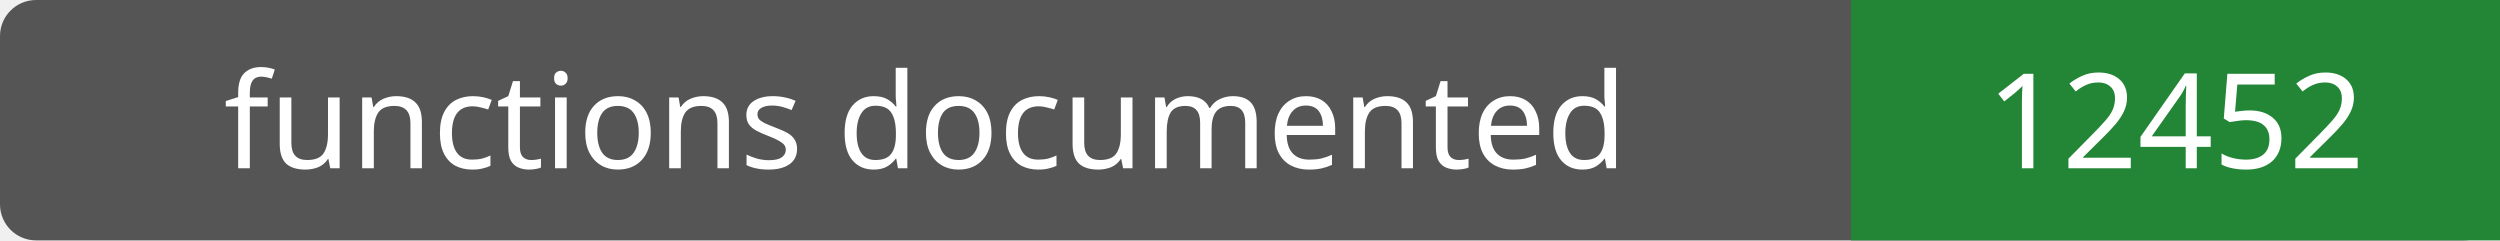
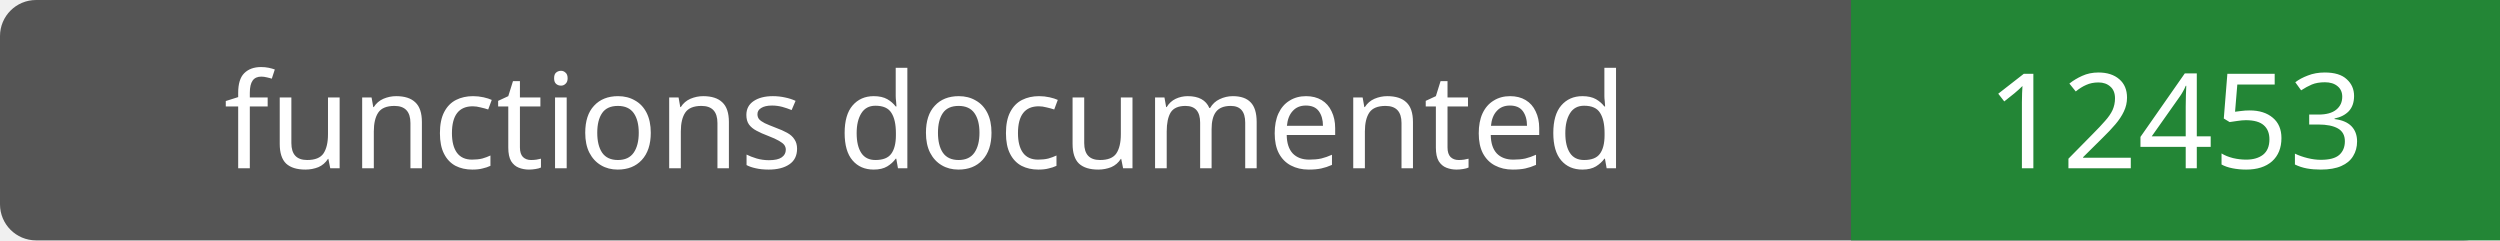
- <svg xmlns="http://www.w3.org/2000/svg" width="208" height="20" role="img" aria-label="functions documented: 12452">
+ <svg xmlns="http://www.w3.org/2000/svg" width="208" height="20" role="img" aria-label="functions documented: 12453">
  <rect width="208" height="20" rx="3" fill="#555" />
  <path fill="#238636" d="M154 0h54v20H154z" />
  <g fill="#fff" text-anchor="middle" font-family="Verdana,sans-serif" font-size="11">
    <text x="77.0" y="14">functions documented</text>
-     <text x="181.0" y="14">12452</text>
+     <text x="181.0" y="14">12453</text>
  </g>
</svg>
